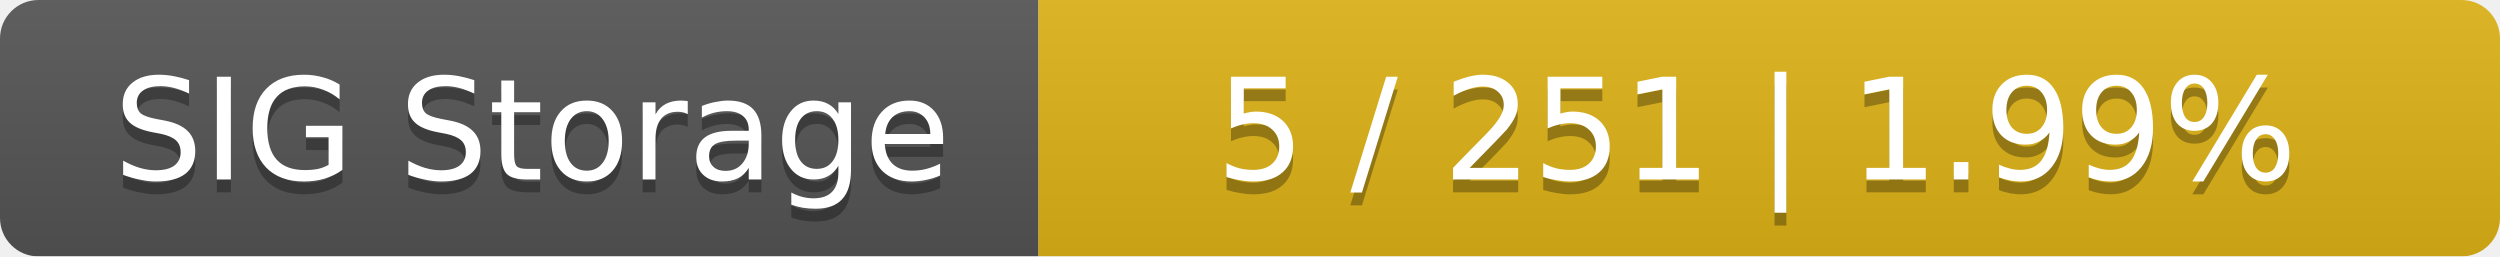
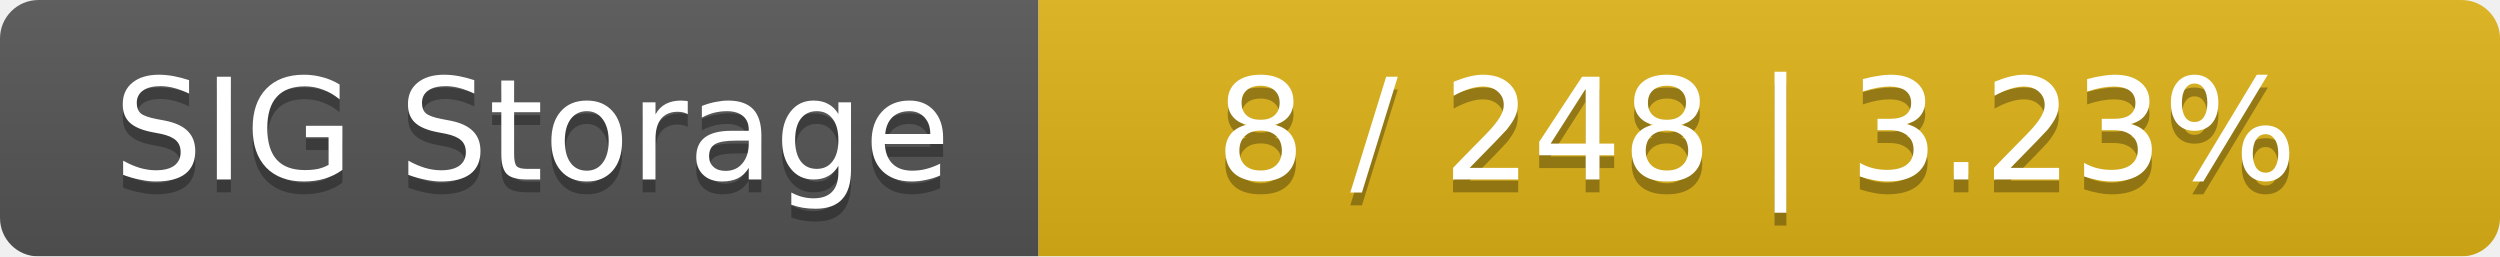
<svg xmlns="http://www.w3.org/2000/svg" width="195" height="20">
  <linearGradient id="smooth" x2="0" y2="100%">
    <stop offset="0" stop-color="#bbb" stop-opacity=".1" />
    <stop offset="1" stop-opacity=".1" />
  </linearGradient>
  <mask id="round">
    <rect width="195" height="20" rx="3" fill="#fff" />
  </mask>
  <g mask="url(#round)">
    <rect width="81" height="20" fill="#555" />
    <rect x="81" width="114" height="20" fill="#dfb317" />
    <rect width="195" height="20" fill="url(#smooth)" />
  </g>
  <g fill="#fff" text-anchor="middle" font-family="DejaVu Sans,Verdana,Geneva,sans-serif" font-size="11">
    <text x="41.5" y="15" fill="#010101" fill-opacity=".3">SIG Storage</text>
    <text x="41.5" y="14">SIG Storage</text>
-     <text x="137" y="15" fill="#010101" fill-opacity=".3">5 / 251    |    1.99%</text>
-     <text x="137" y="14">5 / 251    |    1.99%</text>
+     <text x="137" y="15" fill="#010101" fill-opacity=".3">8 / 248    |    3.23%</text>
+     <text x="137" y="14">8 / 248    |    3.23%</text>
  </g>
</svg>
